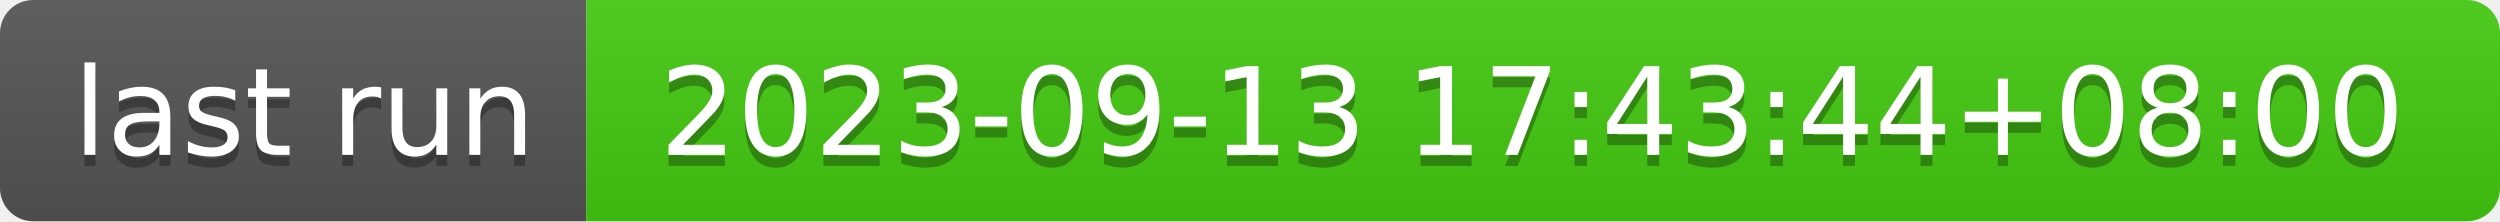
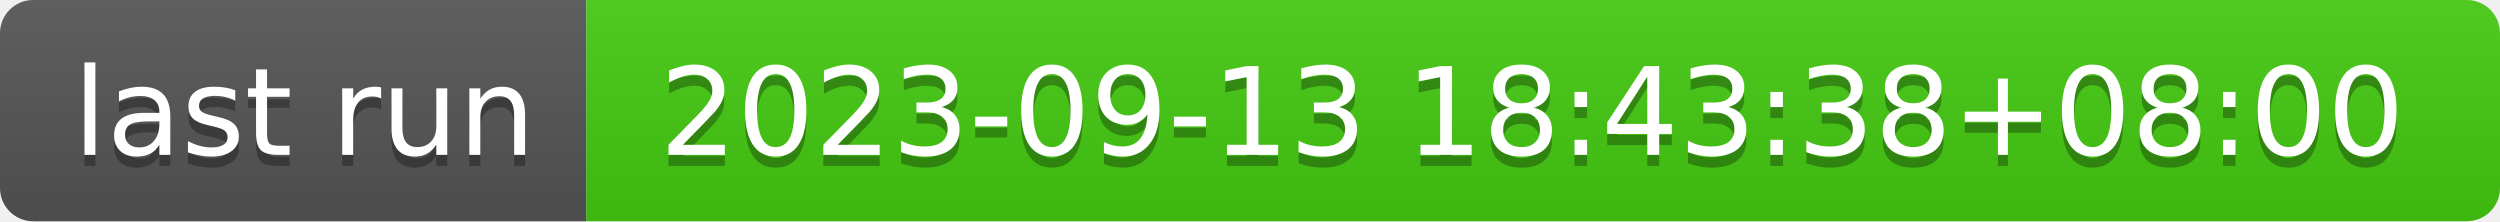
- <svg xmlns="http://www.w3.org/2000/svg" width="226" height="20" role="img" aria-label="last run: 2023-09-13 17:43:44+08:00">
+ <svg xmlns="http://www.w3.org/2000/svg" width="226" height="20" role="img" aria-label="last run: 2023-09-13 18:43:38+08:00">
  <linearGradient id="s" x2="0" y2="100%">
    <stop offset="0" stop-color="#bbb" stop-opacity=".1" />
    <stop offset="1" stop-opacity=".1" />
  </linearGradient>
  <clipPath id="r">
    <rect width="226" height="20" rx="3" fill="#fff" />
  </clipPath>
  <g clip-path="url(#r)">
    <rect width="53" height="20" fill="#555" />
    <rect x="53" width="173" height="20" fill="#4c1" />
    <rect width="226" height="20" fill="url(#s)" />
  </g>
  <g fill="#fff" text-anchor="middle" font-family="Verdana,Geneva,DejaVu Sans,sans-serif" text-rendering="geometricPrecision" font-size="110">
    <text aria-hidden="true" x="275" y="150" fill="#010101" fill-opacity=".3" transform="scale(.1)" textLength="430">last run</text>
    <text x="275" y="140" transform="scale(.1)" fill="#fff" textLength="430">last run</text>
-     <text aria-hidden="true" x="1385" y="150" fill="#010101" fill-opacity=".3" transform="scale(.1)" textLength="1630">2023-09-13 17:43:44+08:00</text>
-     <text x="1385" y="140" transform="scale(.1)" fill="#fff" textLength="1630">2023-09-13 17:43:44+08:00</text>
+     <text aria-hidden="true" x="1385" y="150" fill="#010101" fill-opacity=".3" transform="scale(.1)" textLength="1630">2023-09-13 18:43:38+08:00</text>
+     <text x="1385" y="140" transform="scale(.1)" fill="#fff" textLength="1630">2023-09-13 18:43:38+08:00</text>
  </g>
</svg>
